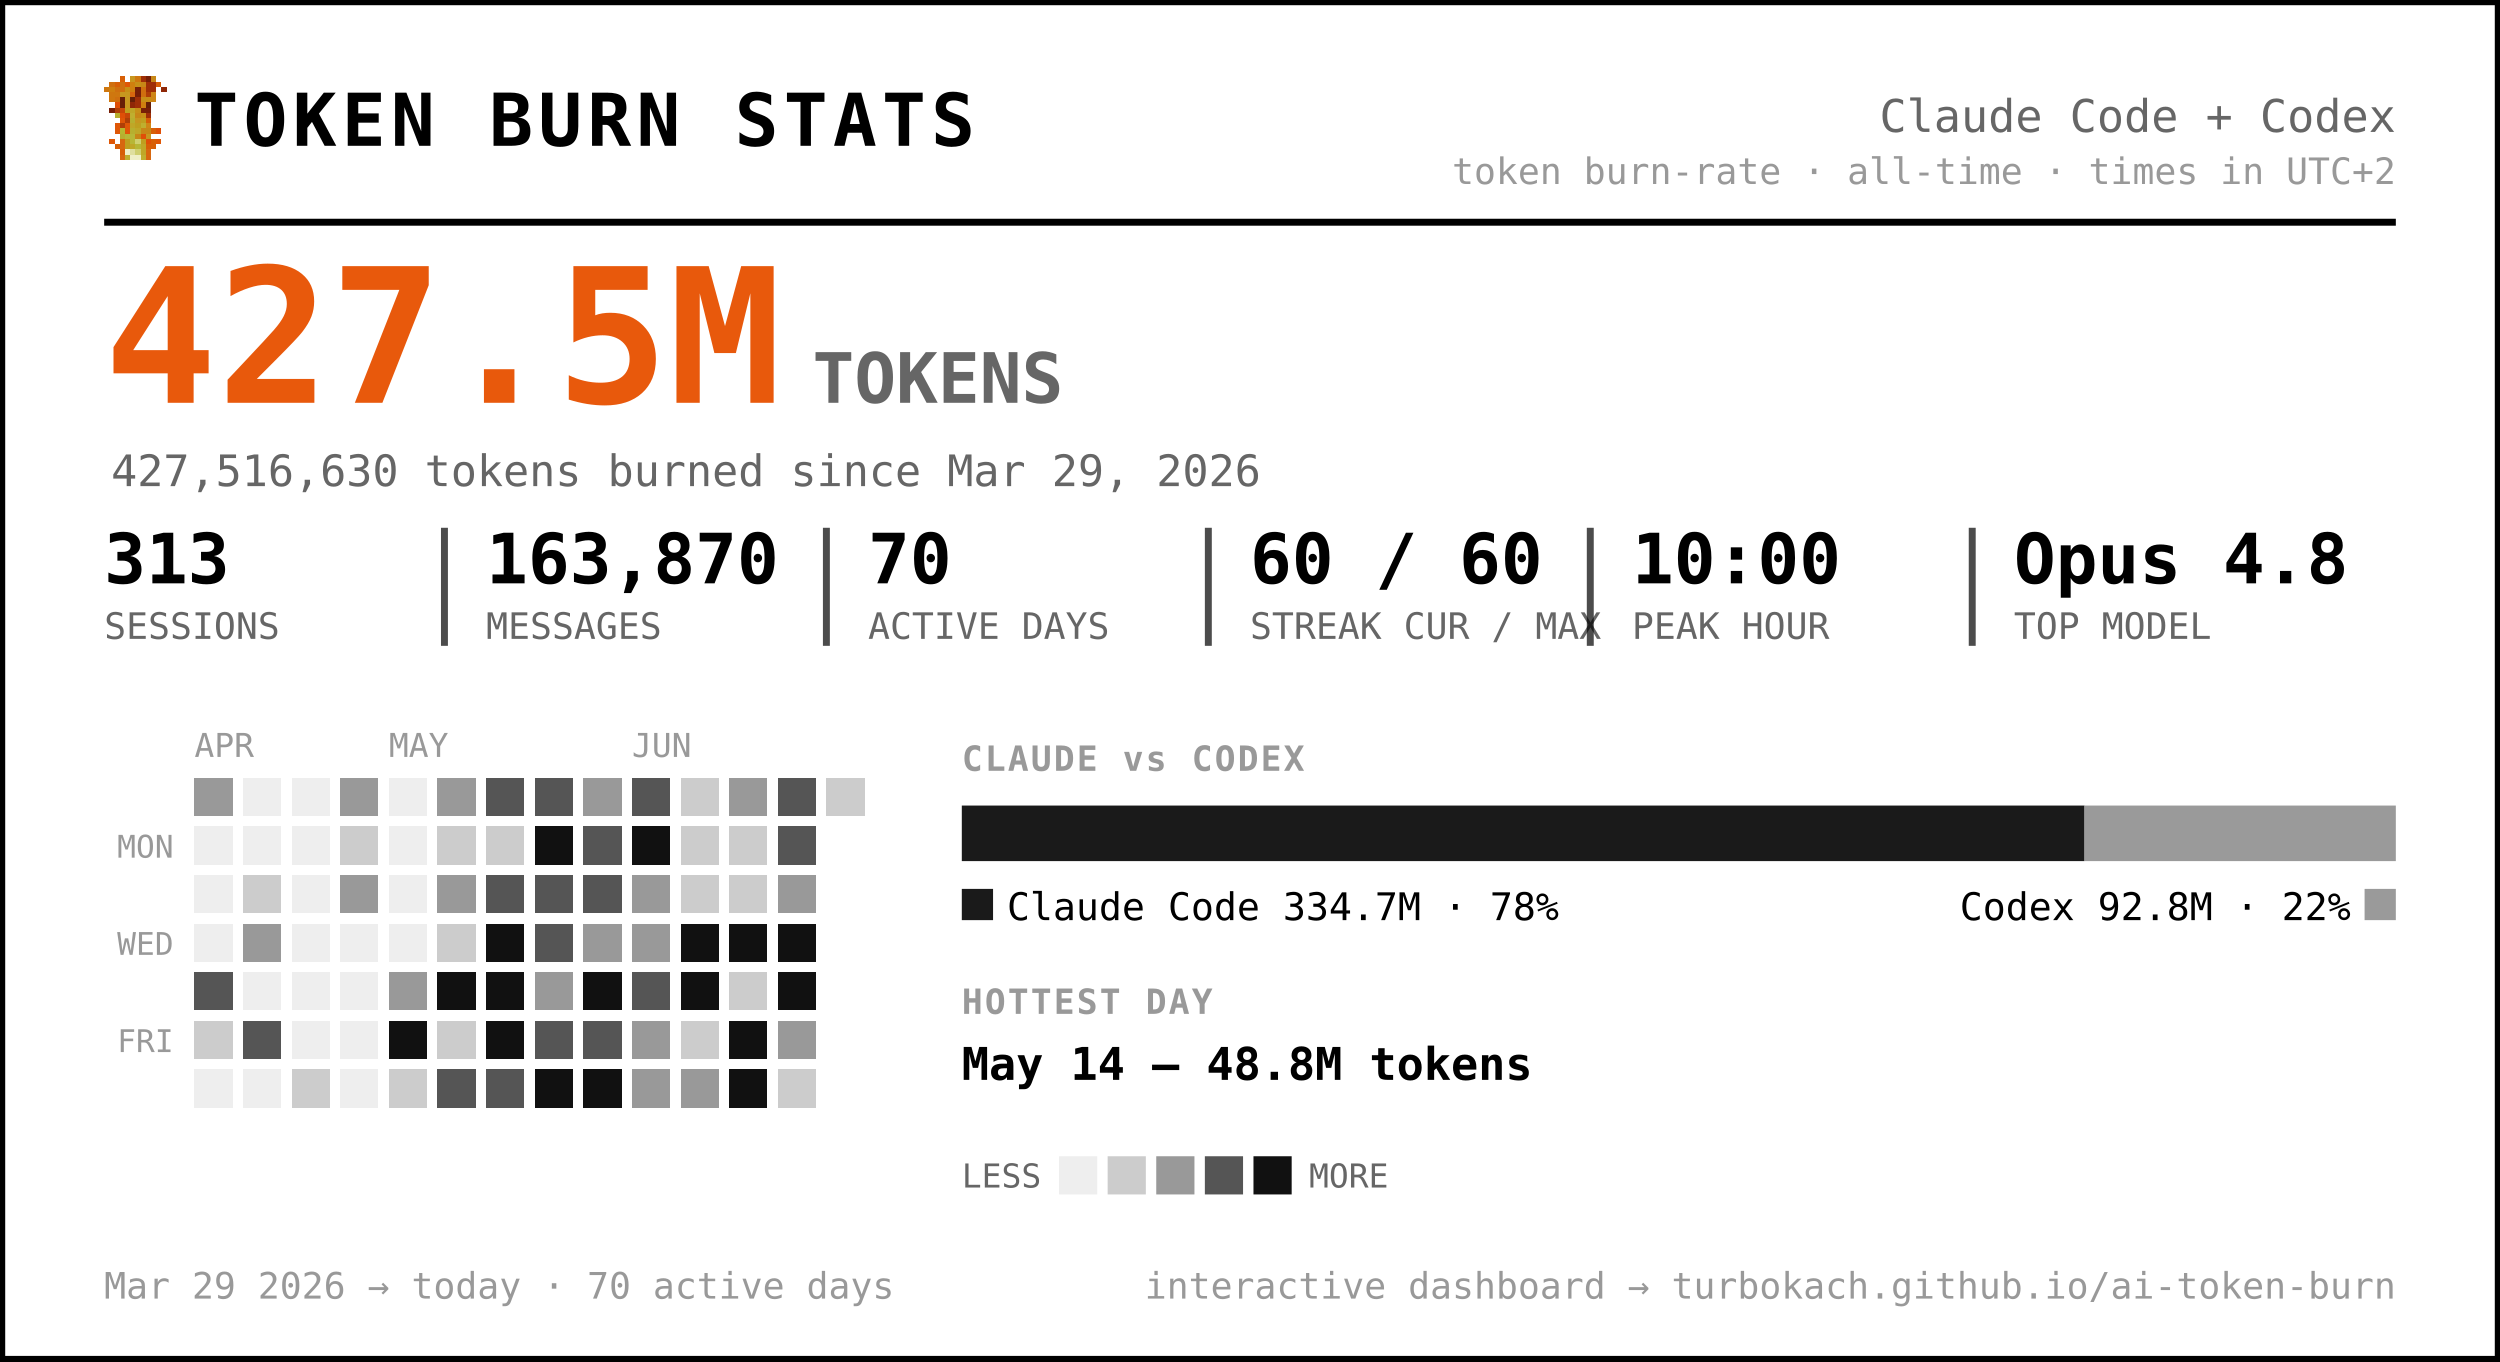
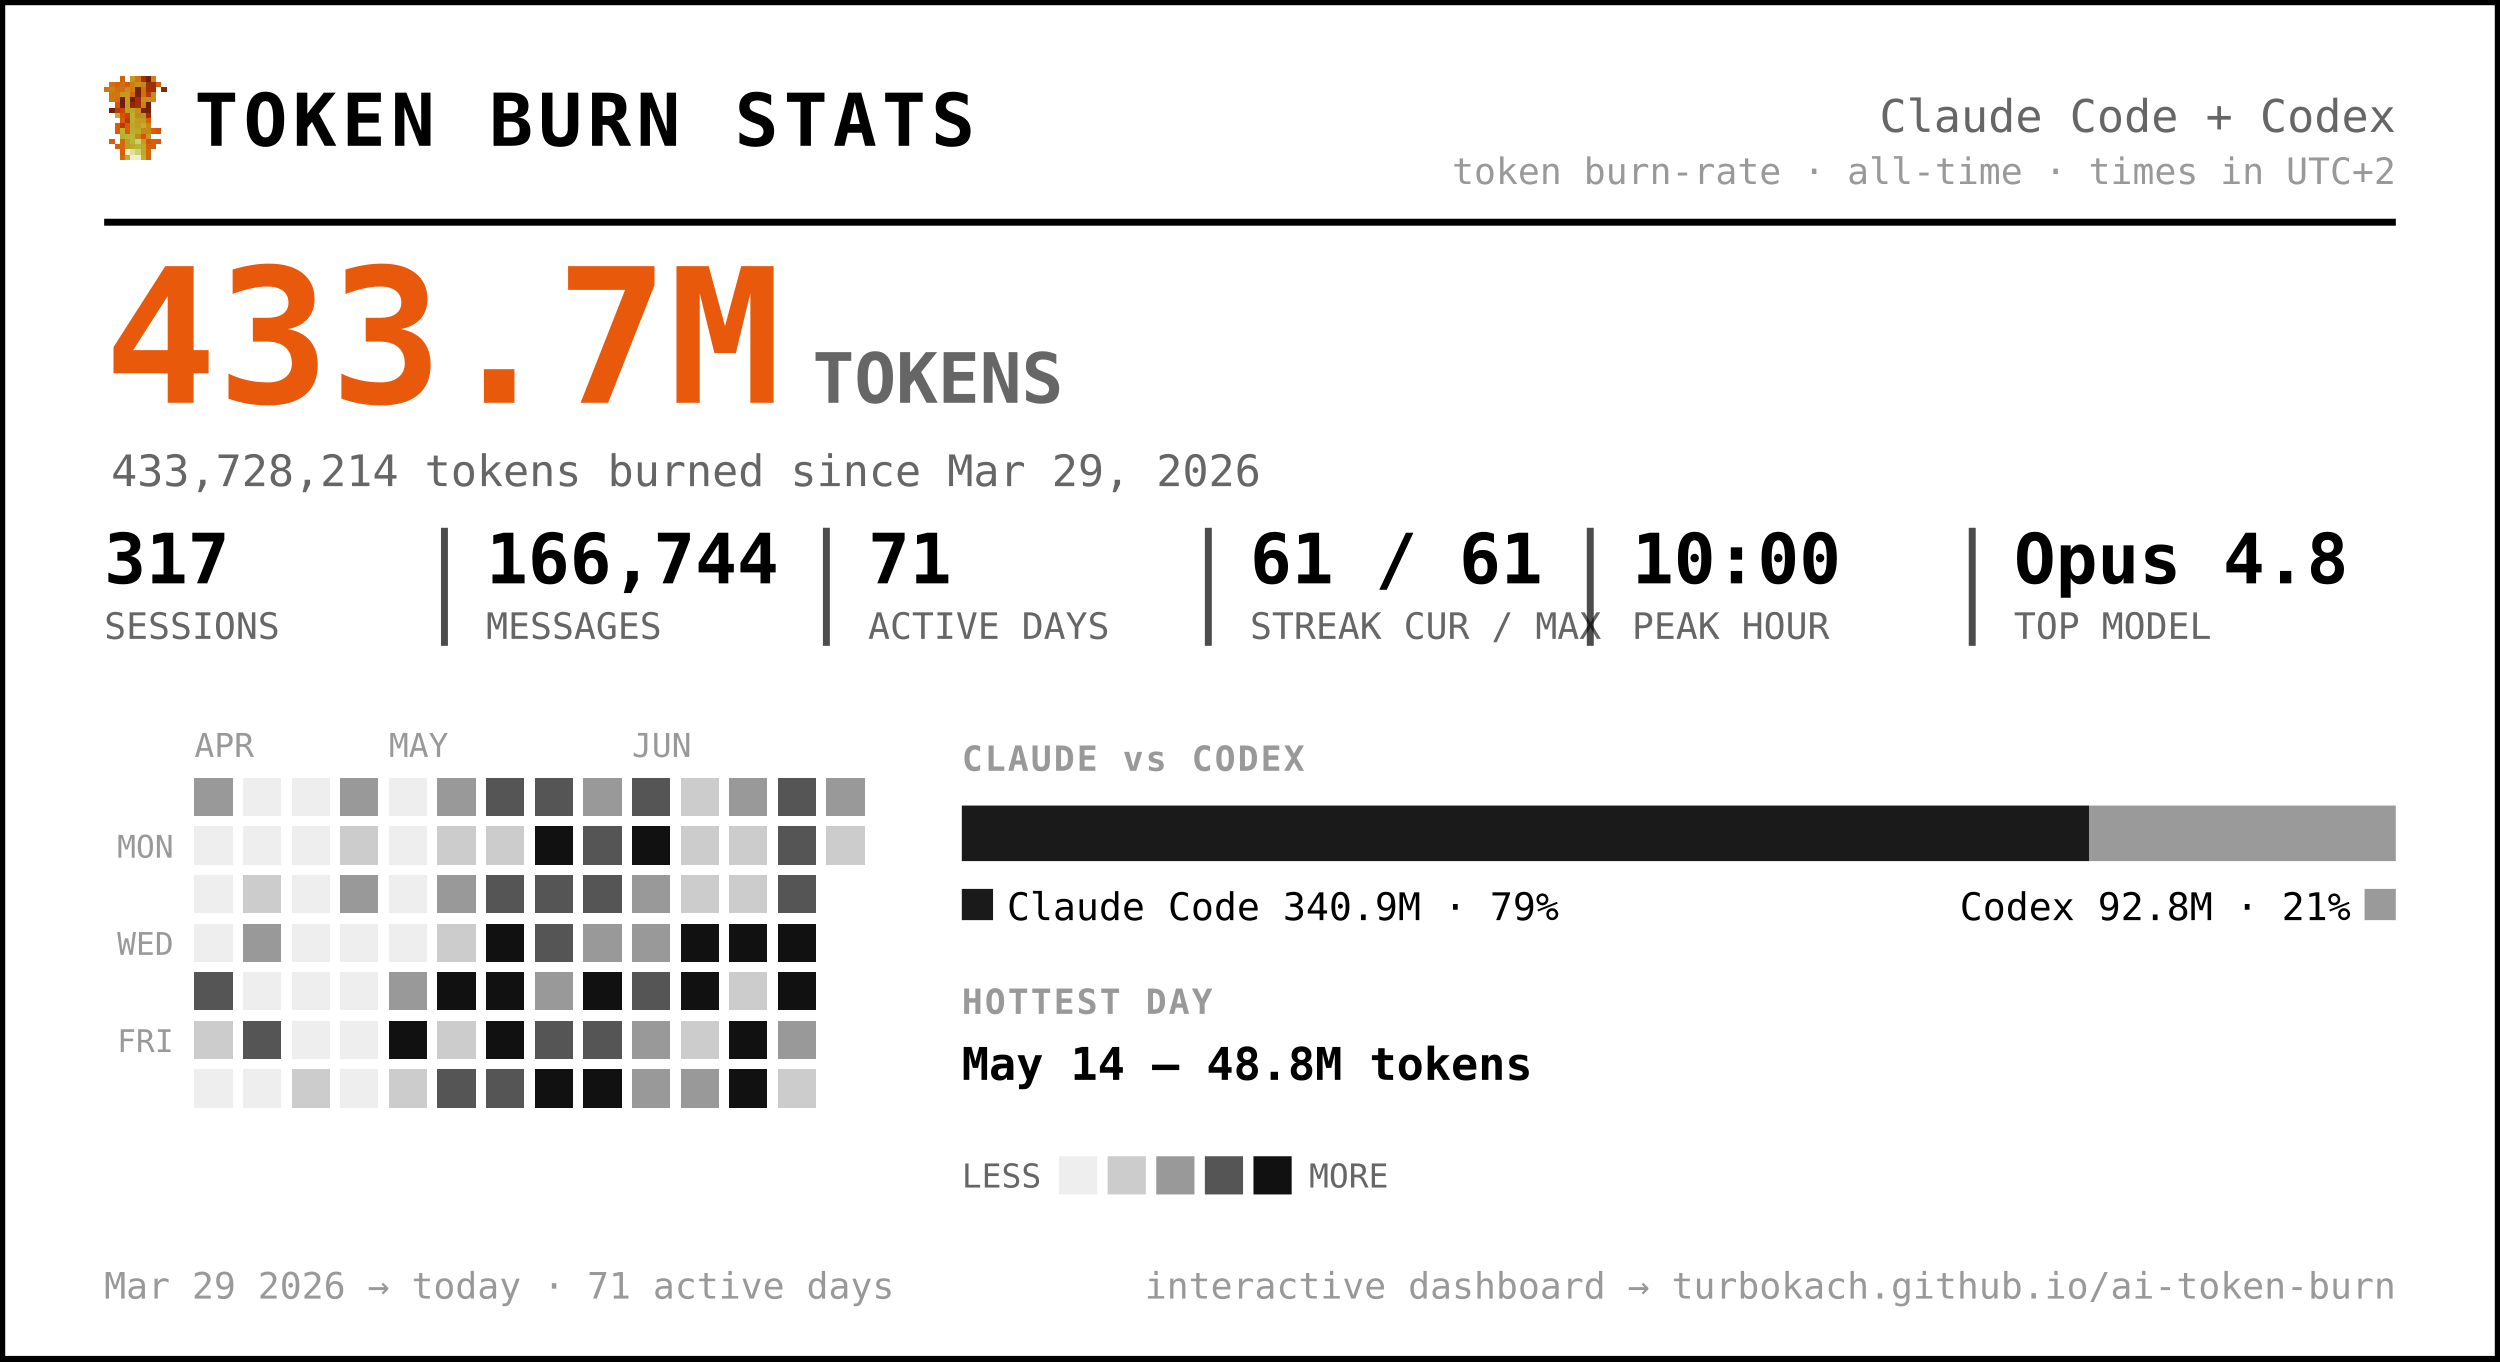
<svg xmlns="http://www.w3.org/2000/svg" width="720" height="392" viewBox="0 0 720 392" font-family="ui-monospace, 'SF Mono', 'Cascadia Code', Menlo, Consolas, monospace" role="img" aria-label="Token burn — Claude Code + Codex">
  <rect x="0.5" y="0.5" width="719" height="391" rx="0" fill="#ffffff" stroke="#000000" stroke-width="2" />
  <g transform="translate(30,22) scale(1.5)" shape-rendering="crispEdges">
    <rect x="3" y="0" width="1" height="1" fill="#d75f07" />
    <rect x="5" y="0" width="1" height="1" fill="#c7971f" />
    <rect x="6" y="0" width="1" height="1" fill="#cf770f" />
    <rect x="7" y="0" width="1" height="1" fill="#9f2f07" />
    <rect x="8" y="0" width="1" height="1" fill="#771f07" />
    <rect x="9" y="0" width="1" height="1" fill="#c78717" />
    <rect x="1" y="1" width="1" height="1" fill="#cf6f0f" />
    <rect x="2" y="1" width="1" height="1" fill="#d75f07" />
    <rect x="3" y="1" width="1" height="1" fill="#cf6f0f" />
    <rect x="4" y="1" width="1" height="1" fill="#df5707" />
    <rect x="5" y="1" width="1" height="1" fill="#cf7f0f" />
    <rect x="6" y="1" width="1" height="1" fill="#c78f17" />
    <rect x="7" y="1" width="1" height="1" fill="#c78717" />
    <rect x="8" y="1" width="1" height="1" fill="#9f2f07" />
    <rect x="9" y="1" width="1" height="1" fill="#9f2f07" />
    <rect x="10" y="1" width="1" height="1" fill="#d75f07" />
    <rect x="0" y="2" width="1" height="1" fill="#cf770f" />
    <rect x="1" y="2" width="1" height="1" fill="#cf7f0f" />
    <rect x="2" y="2" width="1" height="1" fill="#cf6f0f" />
    <rect x="3" y="2" width="1" height="1" fill="#cf6f0f" />
    <rect x="4" y="2" width="1" height="1" fill="#c78f17" />
    <rect x="5" y="2" width="1" height="1" fill="#cf7f0f" />
    <rect x="6" y="2" width="1" height="1" fill="#771f07" />
    <rect x="7" y="2" width="1" height="1" fill="#cf6f0f" />
    <rect x="8" y="2" width="1" height="1" fill="#9f2f07" />
    <rect x="9" y="2" width="1" height="1" fill="#9f2f07" />
    <rect x="11" y="2" width="1" height="1" fill="#8f2707" />
    <rect x="1" y="3" width="1" height="1" fill="#cf770f" />
    <rect x="2" y="3" width="1" height="1" fill="#cf770f" />
    <rect x="3" y="3" width="1" height="1" fill="#c7971f" />
    <rect x="4" y="3" width="1" height="1" fill="#c7971f" />
    <rect x="5" y="3" width="1" height="1" fill="#d7670f" />
    <rect x="6" y="3" width="1" height="1" fill="#771f07" />
    <rect x="7" y="3" width="1" height="1" fill="#cf6f0f" />
    <rect x="8" y="3" width="1" height="1" fill="#af3f07" />
    <rect x="9" y="3" width="1" height="1" fill="#cf8717" />
    <rect x="1" y="4" width="1" height="1" fill="#cf770f" />
    <rect x="2" y="4" width="1" height="1" fill="#cf6f0f" />
    <rect x="3" y="4" width="1" height="1" fill="#671f07" />
    <rect x="4" y="4" width="1" height="1" fill="#c7971f" />
    <rect x="5" y="4" width="1" height="1" fill="#671f07" />
    <rect x="6" y="4" width="1" height="1" fill="#9f2f07" />
    <rect x="7" y="4" width="1" height="1" fill="#c78f17" />
    <rect x="8" y="4" width="1" height="1" fill="#c78f17" />
    <rect x="9" y="4" width="1" height="1" fill="#cf8717" />
    <rect x="2" y="5" width="1" height="1" fill="#df4f07" />
    <rect x="3" y="5" width="1" height="1" fill="#671f07" />
    <rect x="4" y="5" width="1" height="1" fill="#c7971f" />
    <rect x="5" y="5" width="1" height="1" fill="#8f2707" />
    <rect x="6" y="5" width="1" height="1" fill="#9f2f07" />
    <rect x="7" y="5" width="1" height="1" fill="#cf7f0f" />
    <rect x="8" y="5" width="1" height="1" fill="#671f07" />
    <rect x="1" y="6" width="1" height="1" fill="#771f07" />
    <rect x="2" y="6" width="1" height="1" fill="#af3f07" />
    <rect x="3" y="6" width="1" height="1" fill="#c74707" />
    <rect x="4" y="6" width="1" height="1" fill="#bf9f1f" />
    <rect x="5" y="6" width="1" height="1" fill="#bfa727" />
    <rect x="6" y="6" width="1" height="1" fill="#c78f17" />
    <rect x="7" y="6" width="1" height="1" fill="#771f07" />
    <rect x="8" y="6" width="1" height="1" fill="#771f07" />
    <rect x="2" y="7" width="1" height="1" fill="#b7af2f" />
    <rect x="3" y="7" width="1" height="1" fill="#df4f07" />
    <rect x="4" y="7" width="1" height="1" fill="#c74707" />
    <rect x="5" y="7" width="1" height="1" fill="#bfaf2f" />
    <rect x="6" y="7" width="1" height="1" fill="#c78717" />
    <rect x="7" y="7" width="1" height="1" fill="#c78f17" />
    <rect x="8" y="7" width="1" height="1" fill="#9f2f07" />
    <rect x="3" y="8" width="1" height="1" fill="#df5707" />
    <rect x="4" y="8" width="1" height="1" fill="#af3f07" />
    <rect x="5" y="8" width="1" height="1" fill="#b7af2f" />
    <rect x="6" y="8" width="1" height="1" fill="#c7971f" />
    <rect x="7" y="8" width="1" height="1" fill="#bf9f1f" />
    <rect x="8" y="8" width="1" height="1" fill="#d75f07" />
    <rect x="2" y="9" width="1" height="1" fill="#df5707" />
    <rect x="3" y="9" width="1" height="1" fill="#af3f07" />
    <rect x="4" y="9" width="1" height="1" fill="#df5707" />
    <rect x="5" y="9" width="1" height="1" fill="#bfa727" />
    <rect x="6" y="9" width="1" height="1" fill="#bf9f1f" />
    <rect x="7" y="9" width="1" height="1" fill="#bfaf2f" />
    <rect x="8" y="9" width="1" height="1" fill="#cf8717" />
    <rect x="2" y="10" width="1" height="1" fill="#df5707" />
    <rect x="3" y="10" width="1" height="1" fill="#b7b72f" />
    <rect x="4" y="10" width="1" height="1" fill="#df5707" />
    <rect x="5" y="10" width="1" height="1" fill="#b7af2f" />
    <rect x="6" y="10" width="1" height="1" fill="#bfa727" />
    <rect x="7" y="10" width="1" height="1" fill="#c78717" />
    <rect x="8" y="10" width="1" height="1" fill="#c78717" />
    <rect x="9" y="10" width="1" height="1" fill="#d75f07" />
    <rect x="10" y="10" width="1" height="1" fill="#df4f07" />
    <rect x="3" y="11" width="1" height="1" fill="#b7af2f" />
    <rect x="4" y="11" width="1" height="1" fill="#b7b737" />
    <rect x="5" y="11" width="1" height="1" fill="#b7b737" />
    <rect x="6" y="11" width="1" height="1" fill="#c78717" />
    <rect x="7" y="11" width="1" height="1" fill="#df4f07" />
    <rect x="8" y="11" width="1" height="1" fill="#c7971f" />
    <rect x="1" y="12" width="1" height="1" fill="#df5707" />
    <rect x="3" y="12" width="1" height="1" fill="#d7670f" />
    <rect x="4" y="12" width="1" height="1" fill="#bf9f1f" />
    <rect x="5" y="12" width="1" height="1" fill="#b7b737" />
    <rect x="6" y="12" width="1" height="1" fill="#cfcf6f" />
    <rect x="7" y="12" width="1" height="1" fill="#bf9f1f" />
    <rect x="8" y="12" width="1" height="1" fill="#df4f07" />
    <rect x="9" y="12" width="1" height="1" fill="#d75f07" />
    <rect x="10" y="12" width="1" height="1" fill="#df5707" />
    <rect x="2" y="13" width="1" height="1" fill="#d75f07" />
    <rect x="3" y="13" width="1" height="1" fill="#d7670f" />
    <rect x="4" y="13" width="1" height="1" fill="#bf9f1f" />
    <rect x="5" y="13" width="1" height="1" fill="#bfa727" />
    <rect x="6" y="13" width="1" height="1" fill="#b7b737" />
    <rect x="7" y="13" width="1" height="1" fill="#bfa727" />
    <rect x="8" y="13" width="1" height="1" fill="#d75f07" />
    <rect x="9" y="13" width="1" height="1" fill="#d75f07" />
    <rect x="3" y="14" width="1" height="1" fill="#d75f07" />
    <rect x="4" y="14" width="1" height="1" fill="#efefc7" />
    <rect x="5" y="14" width="1" height="1" fill="#dfdf9f" />
    <rect x="6" y="14" width="1" height="1" fill="#cfcf6f" />
    <rect x="7" y="14" width="1" height="1" fill="#bfa727" />
    <rect x="8" y="14" width="1" height="1" fill="#d7670f" />
    <rect x="3" y="15" width="1" height="1" fill="#d7670f" />
    <rect x="4" y="15" width="1" height="1" fill="#bfaf2f" />
    <rect x="5" y="15" width="1" height="1" fill="#efefc7" />
    <rect x="6" y="15" width="1" height="1" fill="#efefc7" />
    <rect x="7" y="15" width="1" height="1" fill="#bfaf2f" />
    <rect x="8" y="15" width="1" height="1" fill="#d7670f" />
  </g>
  <text x="56.0" y="42.0" font-size="21" fill="#000000" font-weight="800" letter-spacing="1.5">TOKEN BURN STATS</text>
  <text x="690.0" y="38.0" font-size="13" fill="#666666" text-anchor="end">Claude Code + Codex</text>
  <text x="690.0" y="53.0" font-size="10.5" fill="#999999" text-anchor="end">token burn-rate · all-time · times in UTC+2</text>
  <line x1="30" y1="64" x2="690" y2="64" stroke="#000000" stroke-width="2" />
-   <text x="30.0" y="116.0" font-size="54" fill="#e8590c" font-weight="800">427.5M</text>
+   <text x="30.0" y="116.0" font-size="54" fill="#e8590c" font-weight="800">433.7M</text>
  <text x="234.0" y="116.0" font-size="20" fill="#666666" font-weight="600">TOKENS</text>
-   <text x="32.0" y="140.0" font-size="12.5" fill="#666666">427,516,630 tokens burned since Mar 29, 2026</text>
-   <text x="30.0" y="168.0" font-size="20" fill="#000000" font-weight="700">313</text>
+   <text x="32.0" y="140.0" font-size="12.5" fill="#666666">433,728,214 tokens burned since Mar 29, 2026</text>
+   <text x="30.0" y="168.0" font-size="20" fill="#000000" font-weight="700">317</text>
  <text x="30.0" y="184.0" font-size="10.5" fill="#666666">SESSIONS</text>
-   <text x="140.0" y="168.0" font-size="20" fill="#000000" font-weight="700">163,870</text>
+   <text x="140.0" y="168.0" font-size="20" fill="#000000" font-weight="700">166,744</text>
  <text x="140.0" y="184.0" font-size="10.5" fill="#666666">MESSAGES</text>
  <line x1="128.0" y1="152" x2="128.0" y2="186" stroke="#000000" stroke-width="2" opacity="0.7" />
-   <text x="250.0" y="168.0" font-size="20" fill="#000000" font-weight="700">70</text>
+   <text x="250.0" y="168.0" font-size="20" fill="#000000" font-weight="700">71</text>
  <text x="250.0" y="184.0" font-size="10.5" fill="#666666">ACTIVE DAYS</text>
  <line x1="238.0" y1="152" x2="238.0" y2="186" stroke="#000000" stroke-width="2" opacity="0.7" />
-   <text x="360.0" y="168.0" font-size="20" fill="#000000" font-weight="700">60 / 60</text>
+   <text x="360.0" y="168.0" font-size="20" fill="#000000" font-weight="700">61 / 61</text>
  <text x="360.0" y="184.0" font-size="10.5" fill="#666666">STREAK CUR / MAX</text>
  <line x1="348.0" y1="152" x2="348.0" y2="186" stroke="#000000" stroke-width="2" opacity="0.7" />
  <text x="470.0" y="168.0" font-size="20" fill="#000000" font-weight="700">10:00</text>
  <text x="470.0" y="184.0" font-size="10.5" fill="#666666">PEAK HOUR</text>
  <line x1="458.0" y1="152" x2="458.0" y2="186" stroke="#000000" stroke-width="2" opacity="0.7" />
  <text x="580.0" y="168.0" font-size="20" fill="#000000" font-weight="700">Opus 4.8</text>
  <text x="580.0" y="184.0" font-size="10.5" fill="#666666">TOP MODEL</text>
  <line x1="568.0" y1="152" x2="568.0" y2="186" stroke="#000000" stroke-width="2" opacity="0.7" />
  <text x="56.0" y="218.0" font-size="9.5" fill="#999999">APR</text>
  <text x="112.0" y="218.0" font-size="9.5" fill="#999999">MAY</text>
  <text x="182.0" y="218.0" font-size="9.5" fill="#999999">JUN</text>
  <text x="50.0" y="247.0" font-size="9" fill="#999999" text-anchor="end">MON</text>
  <text x="50.0" y="275.0" font-size="9" fill="#999999" text-anchor="end">WED</text>
  <text x="50.0" y="303.0" font-size="9" fill="#999999" text-anchor="end">FRI</text>
  <g shape-rendering="crispEdges">
    <rect x="126" y="238" width="11" height="11" rx="0" fill="#cccccc" />
    <rect x="126" y="252" width="11" height="11" rx="0" fill="#999999" />
    <rect x="126" y="266" width="11" height="11" rx="0" fill="#cccccc" />
    <rect x="126" y="280" width="11" height="11" rx="0" fill="#111111" />
    <rect x="126" y="294" width="11" height="11" rx="0" fill="#cccccc" />
    <rect x="126" y="308" width="11" height="11" rx="0" fill="#555555" />
    <rect x="140" y="224" width="11" height="11" rx="0" fill="#555555" />
    <rect x="140" y="238" width="11" height="11" rx="0" fill="#cccccc" />
    <rect x="140" y="252" width="11" height="11" rx="0" fill="#555555" />
    <rect x="140" y="266" width="11" height="11" rx="0" fill="#111111" />
    <rect x="140" y="280" width="11" height="11" rx="0" fill="#111111" />
    <rect x="140" y="294" width="11" height="11" rx="0" fill="#111111" />
    <rect x="140" y="308" width="11" height="11" rx="0" fill="#555555" />
    <rect x="154" y="224" width="11" height="11" rx="0" fill="#555555" />
    <rect x="154" y="238" width="11" height="11" rx="0" fill="#111111" />
    <rect x="154" y="252" width="11" height="11" rx="0" fill="#555555" />
    <rect x="154" y="266" width="11" height="11" rx="0" fill="#555555" />
    <rect x="154" y="280" width="11" height="11" rx="0" fill="#999999" />
    <rect x="154" y="294" width="11" height="11" rx="0" fill="#555555" />
    <rect x="154" y="308" width="11" height="11" rx="0" fill="#111111" />
    <rect x="168" y="224" width="11" height="11" rx="0" fill="#999999" />
    <rect x="168" y="238" width="11" height="11" rx="0" fill="#555555" />
    <rect x="168" y="252" width="11" height="11" rx="0" fill="#555555" />
    <rect x="168" y="266" width="11" height="11" rx="0" fill="#999999" />
    <rect x="168" y="280" width="11" height="11" rx="0" fill="#111111" />
    <rect x="168" y="294" width="11" height="11" rx="0" fill="#555555" />
    <rect x="168" y="308" width="11" height="11" rx="0" fill="#111111" />
    <rect x="182" y="224" width="11" height="11" rx="0" fill="#555555" />
    <rect x="182" y="238" width="11" height="11" rx="0" fill="#111111" />
    <rect x="182" y="252" width="11" height="11" rx="0" fill="#999999" />
    <rect x="182" y="266" width="11" height="11" rx="0" fill="#999999" />
    <rect x="182" y="280" width="11" height="11" rx="0" fill="#555555" />
    <rect x="182" y="294" width="11" height="11" rx="0" fill="#999999" />
    <rect x="182" y="308" width="11" height="11" rx="0" fill="#999999" />
    <rect x="196" y="224" width="11" height="11" rx="0" fill="#cccccc" />
    <rect x="196" y="238" width="11" height="11" rx="0" fill="#cccccc" />
    <rect x="196" y="252" width="11" height="11" rx="0" fill="#cccccc" />
    <rect x="196" y="266" width="11" height="11" rx="0" fill="#111111" />
    <rect x="196" y="280" width="11" height="11" rx="0" fill="#111111" />
    <rect x="196" y="294" width="11" height="11" rx="0" fill="#cccccc" />
    <rect x="196" y="308" width="11" height="11" rx="0" fill="#999999" />
    <rect x="210" y="224" width="11" height="11" rx="0" fill="#999999" />
    <rect x="210" y="238" width="11" height="11" rx="0" fill="#cccccc" />
    <rect x="210" y="252" width="11" height="11" rx="0" fill="#cccccc" />
    <rect x="210" y="266" width="11" height="11" rx="0" fill="#111111" />
    <rect x="210" y="280" width="11" height="11" rx="0" fill="#cccccc" />
    <rect x="210" y="294" width="11" height="11" rx="0" fill="#111111" />
    <rect x="210" y="308" width="11" height="11" rx="0" fill="#111111" />
    <rect x="224" y="224" width="11" height="11" rx="0" fill="#555555" />
    <rect x="224" y="238" width="11" height="11" rx="0" fill="#555555" />
-     <rect x="224" y="252" width="11" height="11" rx="0" fill="#999999" />
+     <rect x="224" y="252" width="11" height="11" rx="0" fill="#555555" />
    <rect x="224" y="266" width="11" height="11" rx="0" fill="#111111" />
    <rect x="224" y="280" width="11" height="11" rx="0" fill="#111111" />
    <rect x="224" y="294" width="11" height="11" rx="0" fill="#999999" />
    <rect x="224" y="308" width="11" height="11" rx="0" fill="#cccccc" />
-     <rect x="238" y="224" width="11" height="11" rx="0" fill="#cccccc" />
+     <rect x="238" y="224" width="11" height="11" rx="0" fill="#999999" />
+     <rect x="238" y="238" width="11" height="11" rx="0" fill="#cccccc" />
    <rect x="56" y="224" width="11" height="11" rx="0" fill="#999999" />
    <rect x="56" y="280" width="11" height="11" rx="0" fill="#555555" />
    <rect x="56" y="294" width="11" height="11" rx="0" fill="#cccccc" />
    <rect x="70" y="252" width="11" height="11" rx="0" fill="#cccccc" />
    <rect x="70" y="266" width="11" height="11" rx="0" fill="#999999" />
    <rect x="70" y="294" width="11" height="11" rx="0" fill="#555555" />
    <rect x="84" y="308" width="11" height="11" rx="0" fill="#cccccc" />
    <rect x="98" y="224" width="11" height="11" rx="0" fill="#999999" />
    <rect x="98" y="238" width="11" height="11" rx="0" fill="#cccccc" />
    <rect x="98" y="252" width="11" height="11" rx="0" fill="#999999" />
    <rect x="112" y="280" width="11" height="11" rx="0" fill="#999999" />
    <rect x="112" y="294" width="11" height="11" rx="0" fill="#111111" />
    <rect x="112" y="308" width="11" height="11" rx="0" fill="#cccccc" />
    <rect x="126" y="224" width="11" height="11" rx="0" fill="#999999" />
    <rect x="56" y="238" width="11" height="11" rx="0" fill="#eeeeee" />
    <rect x="56" y="252" width="11" height="11" rx="0" fill="#eeeeee" />
    <rect x="56" y="266" width="11" height="11" rx="0" fill="#eeeeee" />
    <rect x="56" y="308" width="11" height="11" rx="0" fill="#eeeeee" />
    <rect x="70" y="224" width="11" height="11" rx="0" fill="#eeeeee" />
    <rect x="70" y="238" width="11" height="11" rx="0" fill="#eeeeee" />
    <rect x="70" y="280" width="11" height="11" rx="0" fill="#eeeeee" />
    <rect x="70" y="308" width="11" height="11" rx="0" fill="#eeeeee" />
    <rect x="84" y="224" width="11" height="11" rx="0" fill="#eeeeee" />
    <rect x="84" y="238" width="11" height="11" rx="0" fill="#eeeeee" />
    <rect x="84" y="252" width="11" height="11" rx="0" fill="#eeeeee" />
    <rect x="84" y="266" width="11" height="11" rx="0" fill="#eeeeee" />
    <rect x="84" y="280" width="11" height="11" rx="0" fill="#eeeeee" />
    <rect x="84" y="294" width="11" height="11" rx="0" fill="#eeeeee" />
    <rect x="98" y="266" width="11" height="11" rx="0" fill="#eeeeee" />
    <rect x="98" y="280" width="11" height="11" rx="0" fill="#eeeeee" />
    <rect x="98" y="294" width="11" height="11" rx="0" fill="#eeeeee" />
    <rect x="98" y="308" width="11" height="11" rx="0" fill="#eeeeee" />
    <rect x="112" y="224" width="11" height="11" rx="0" fill="#eeeeee" />
    <rect x="112" y="238" width="11" height="11" rx="0" fill="#eeeeee" />
    <rect x="112" y="252" width="11" height="11" rx="0" fill="#eeeeee" />
    <rect x="112" y="266" width="11" height="11" rx="0" fill="#eeeeee" />
  </g>
  <text x="277.0" y="222.0" font-size="10" fill="#999999" font-weight="700" letter-spacing="0.6">CLAUDE vs CODEX</text>
-   <path d="M277.00,232 H600.35 L600.35,232 V248.00 L600.35,248.00 H277.00 L277.00,248.00 V232.00 L277.00,232.00 Z" fill="#1a1a1a" />
-   <path d="M600.35,232 H690.00 L690.00,232 V248.00 L690.00,248.00 H600.35 L600.35,248.00 V232.00 L600.35,232.00 Z" fill="#9a9a9a" />
+   <path d="M277.00,232 H601.64 L601.64,232 V248.00 L601.64,248.00 H277.00 L277.00,248.00 V232.00 L277.00,232.00 Z" fill="#1a1a1a" />
+   <path d="M601.64,232 H690.00 L690.00,232 V248.00 L690.00,248.00 H601.64 L601.64,248.00 V232.00 L601.64,232.00 Z" fill="#9a9a9a" />
  <rect x="277" y="256" width="9" height="9" rx="0" fill="#1a1a1a" />
-   <text x="290.0" y="265.0" font-size="11" fill="#000000">Claude Code  334.7M · 78%</text>
+   <text x="290.0" y="265.0" font-size="11" fill="#000000">Claude Code  340.9M · 79%</text>
  <rect x="681.0" y="256" width="9" height="9" rx="0" fill="#9a9a9a" />
-   <text x="677.0" y="265.0" font-size="11" fill="#000000" text-anchor="end">Codex  92.8M · 22%</text>
+   <text x="677.0" y="265.0" font-size="11" fill="#000000" text-anchor="end">Codex  92.8M · 21%</text>
  <text x="277.0" y="292.0" font-size="10" fill="#999999" font-weight="700" letter-spacing="0.6">HOTTEST DAY</text>
  <text x="277.0" y="311.0" font-size="13" fill="#000000" font-weight="600">May 14 — 48.8M tokens</text>
  <text x="277.0" y="342.0" font-size="9.5" fill="#666666">LESS</text>
  <rect x="305" y="333" width="11" height="11" rx="0" fill="#eeeeee" />
  <rect x="319" y="333" width="11" height="11" rx="0" fill="#cccccc" />
  <rect x="333" y="333" width="11" height="11" rx="0" fill="#999999" />
  <rect x="347" y="333" width="11" height="11" rx="0" fill="#555555" />
  <rect x="361" y="333" width="11" height="11" rx="0" fill="#111111" />
  <text x="377.0" y="342.0" font-size="9.5" fill="#666666">MORE</text>
-   <text x="30.0" y="374.0" font-size="10.5" fill="#999999">Mar 29 2026 → today  ·  70 active days</text>
+   <text x="30.0" y="374.0" font-size="10.5" fill="#999999">Mar 29 2026 → today  ·  71 active days</text>
  <text x="690.0" y="374.0" font-size="10.5" fill="#999999" text-anchor="end">interactive dashboard → turbokach.github.io/ai-token-burn</text>
</svg>
